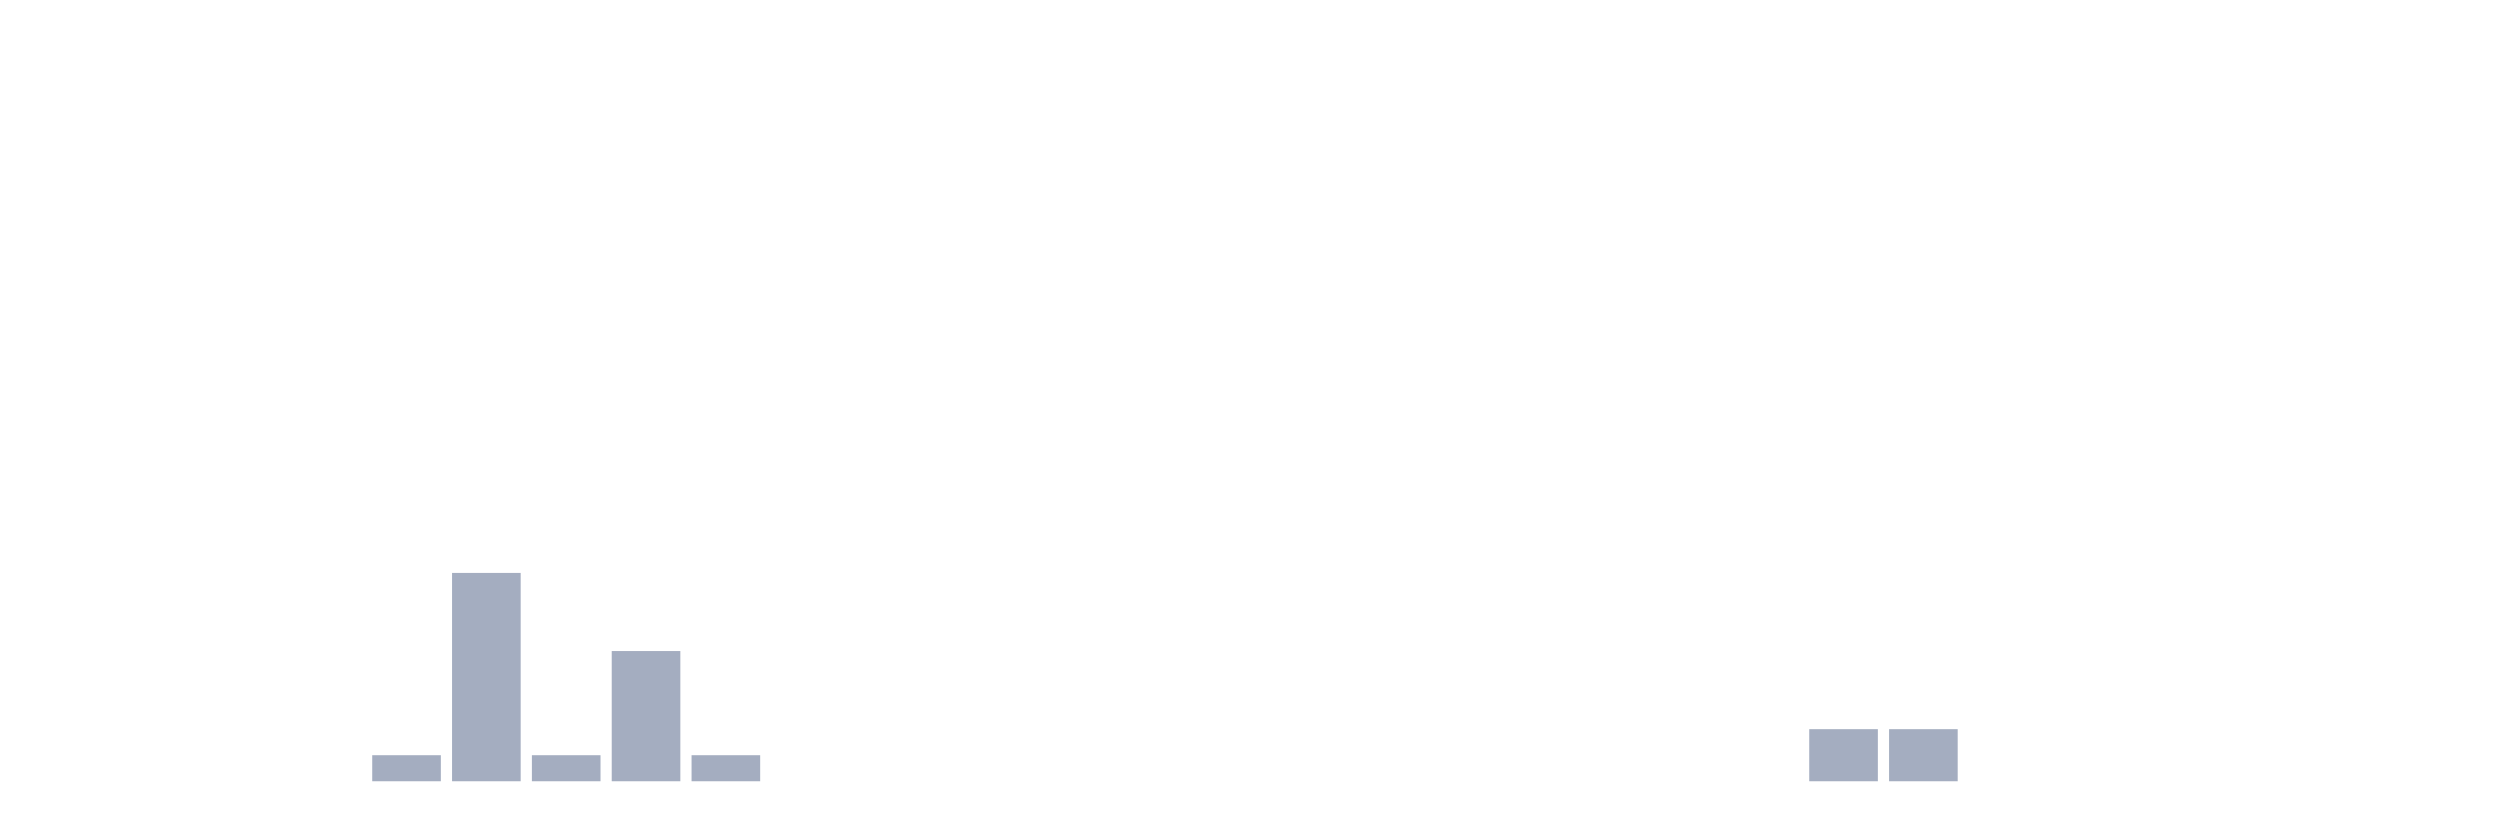
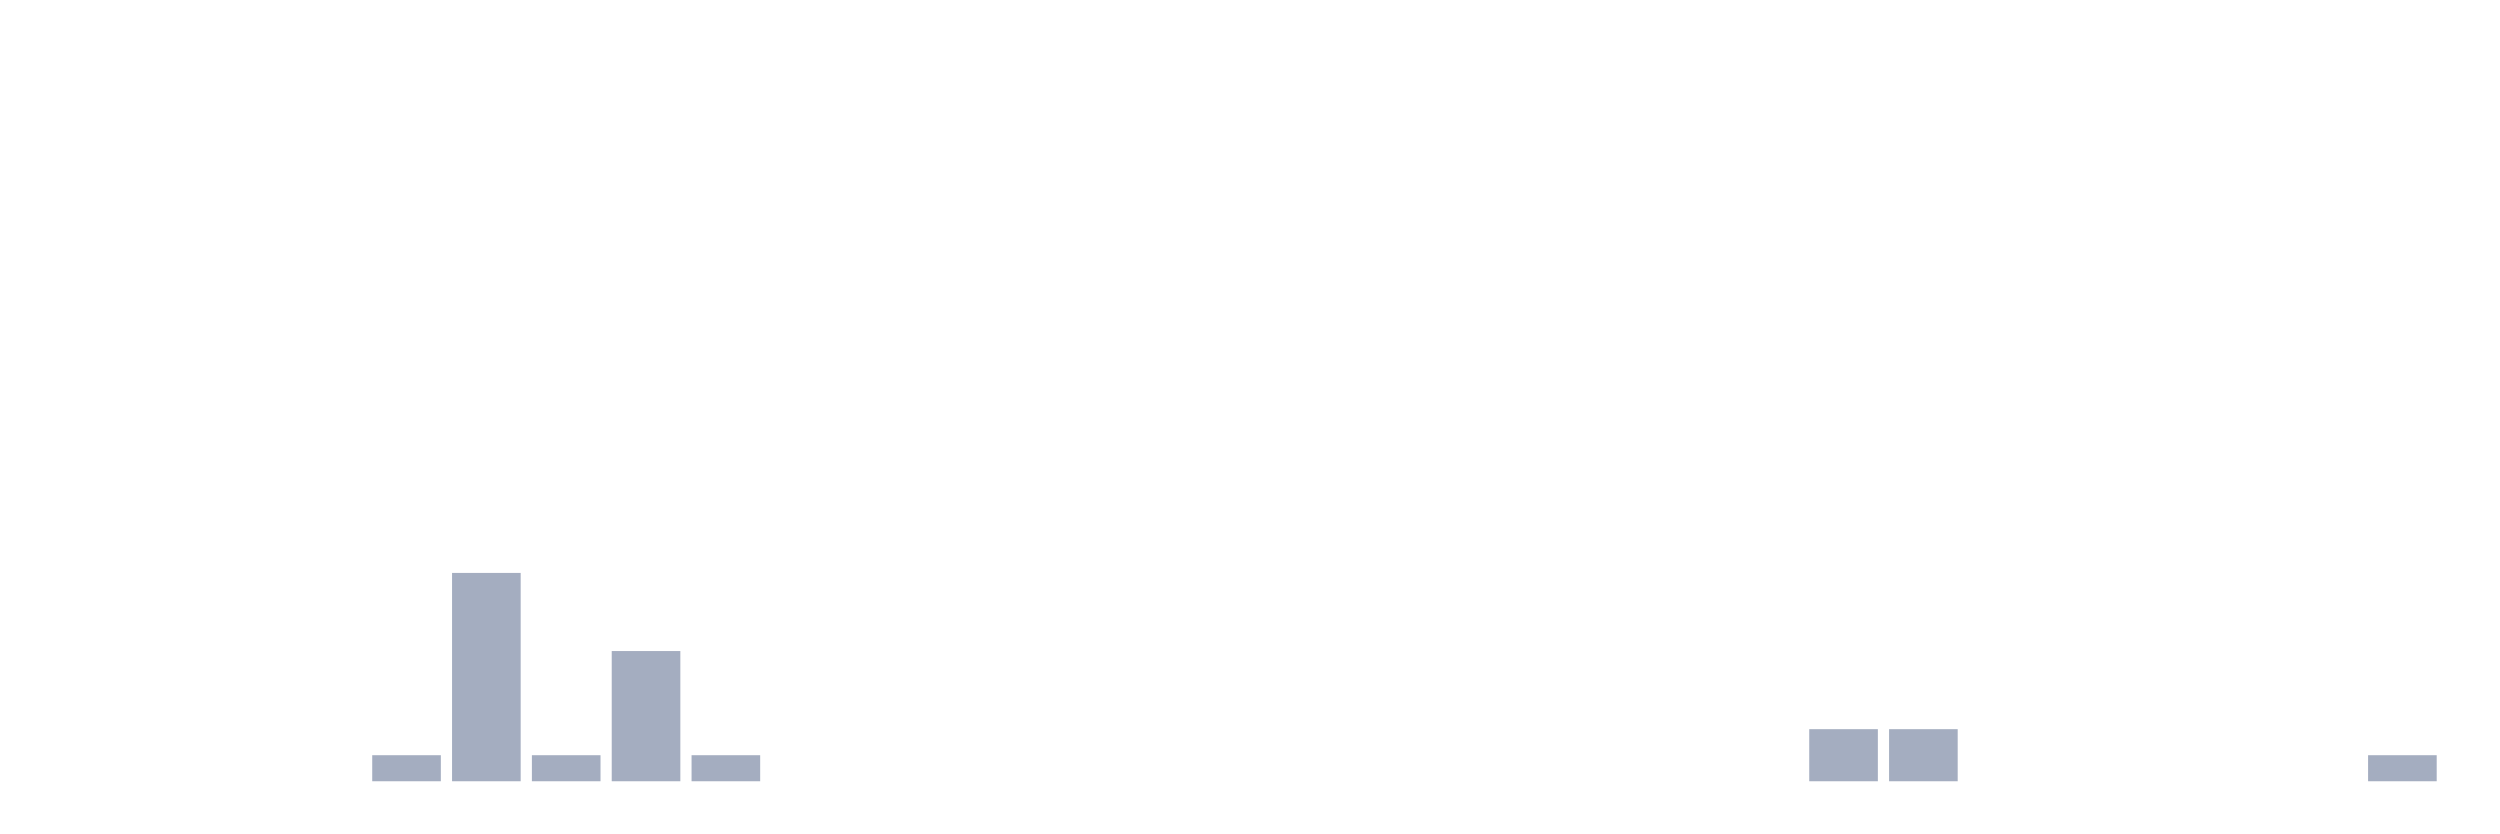
<svg xmlns="http://www.w3.org/2000/svg" viewBox="0 0 480 160">
  <g transform="translate(10,10)">
    <rect class="bar" x="0.153" width="13.175" y="140" height="0" fill="rgb(164,173,192)" />
    <rect class="bar" x="15.482" width="13.175" y="140" height="0" fill="rgb(164,173,192)" />
    <rect class="bar" x="30.81" width="13.175" y="140" height="0" fill="rgb(164,173,192)" />
    <rect class="bar" x="46.138" width="13.175" y="140" height="0" fill="rgb(164,173,192)" />
    <rect class="bar" x="61.466" width="13.175" y="135" height="5" fill="rgb(164,173,192)" />
    <rect class="bar" x="76.794" width="13.175" y="100" height="40" fill="rgb(164,173,192)" />
    <rect class="bar" x="92.123" width="13.175" y="135" height="5" fill="rgb(164,173,192)" />
    <rect class="bar" x="107.451" width="13.175" y="115" height="25" fill="rgb(164,173,192)" />
    <rect class="bar" x="122.779" width="13.175" y="135" height="5" fill="rgb(164,173,192)" />
    <rect class="bar" x="138.107" width="13.175" y="140" height="0" fill="rgb(164,173,192)" />
    <rect class="bar" x="153.436" width="13.175" y="140" height="0" fill="rgb(164,173,192)" />
    <rect class="bar" x="168.764" width="13.175" y="140" height="0" fill="rgb(164,173,192)" />
    <rect class="bar" x="184.092" width="13.175" y="140" height="0" fill="rgb(164,173,192)" />
    <rect class="bar" x="199.42" width="13.175" y="140" height="0" fill="rgb(164,173,192)" />
    <rect class="bar" x="214.748" width="13.175" y="140" height="0" fill="rgb(164,173,192)" />
    <rect class="bar" x="230.077" width="13.175" y="140" height="0" fill="rgb(164,173,192)" />
    <rect class="bar" x="245.405" width="13.175" y="140" height="0" fill="rgb(164,173,192)" />
    <rect class="bar" x="260.733" width="13.175" y="140" height="0" fill="rgb(164,173,192)" />
    <rect class="bar" x="276.061" width="13.175" y="140" height="0" fill="rgb(164,173,192)" />
    <rect class="bar" x="291.39" width="13.175" y="140" height="0" fill="rgb(164,173,192)" />
    <rect class="bar" x="306.718" width="13.175" y="140" height="0" fill="rgb(164,173,192)" />
    <rect class="bar" x="322.046" width="13.175" y="140" height="0" fill="rgb(164,173,192)" />
    <rect class="bar" x="337.374" width="13.175" y="130" height="10" fill="rgb(164,173,192)" />
    <rect class="bar" x="352.702" width="13.175" y="130" height="10" fill="rgb(164,173,192)" />
    <rect class="bar" x="368.031" width="13.175" y="140" height="0" fill="rgb(164,173,192)" />
    <rect class="bar" x="383.359" width="13.175" y="140" height="0" fill="rgb(164,173,192)" />
    <rect class="bar" x="398.687" width="13.175" y="140" height="0" fill="rgb(164,173,192)" />
    <rect class="bar" x="414.015" width="13.175" y="140" height="0" fill="rgb(164,173,192)" />
    <rect class="bar" x="429.344" width="13.175" y="140" height="0" fill="rgb(164,173,192)" />
-     <rect class="bar" x="444.672" width="13.175" y="140" height="0" fill="rgb(164,173,192)" />
+     <rect class="bar" x="444.672" width="13.175" y="135" height="5" fill="rgb(164,173,192)" />
  </g>
</svg>
